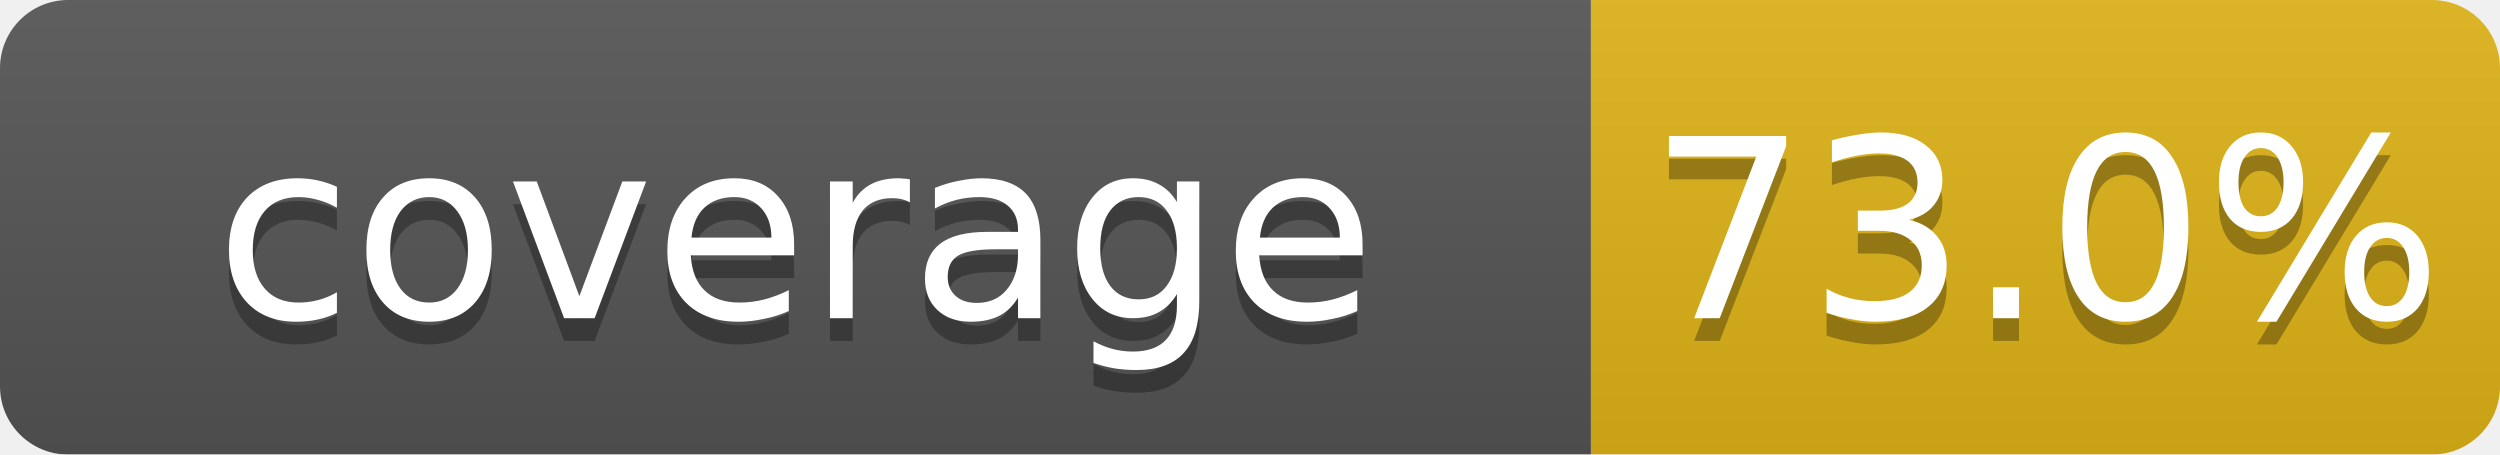
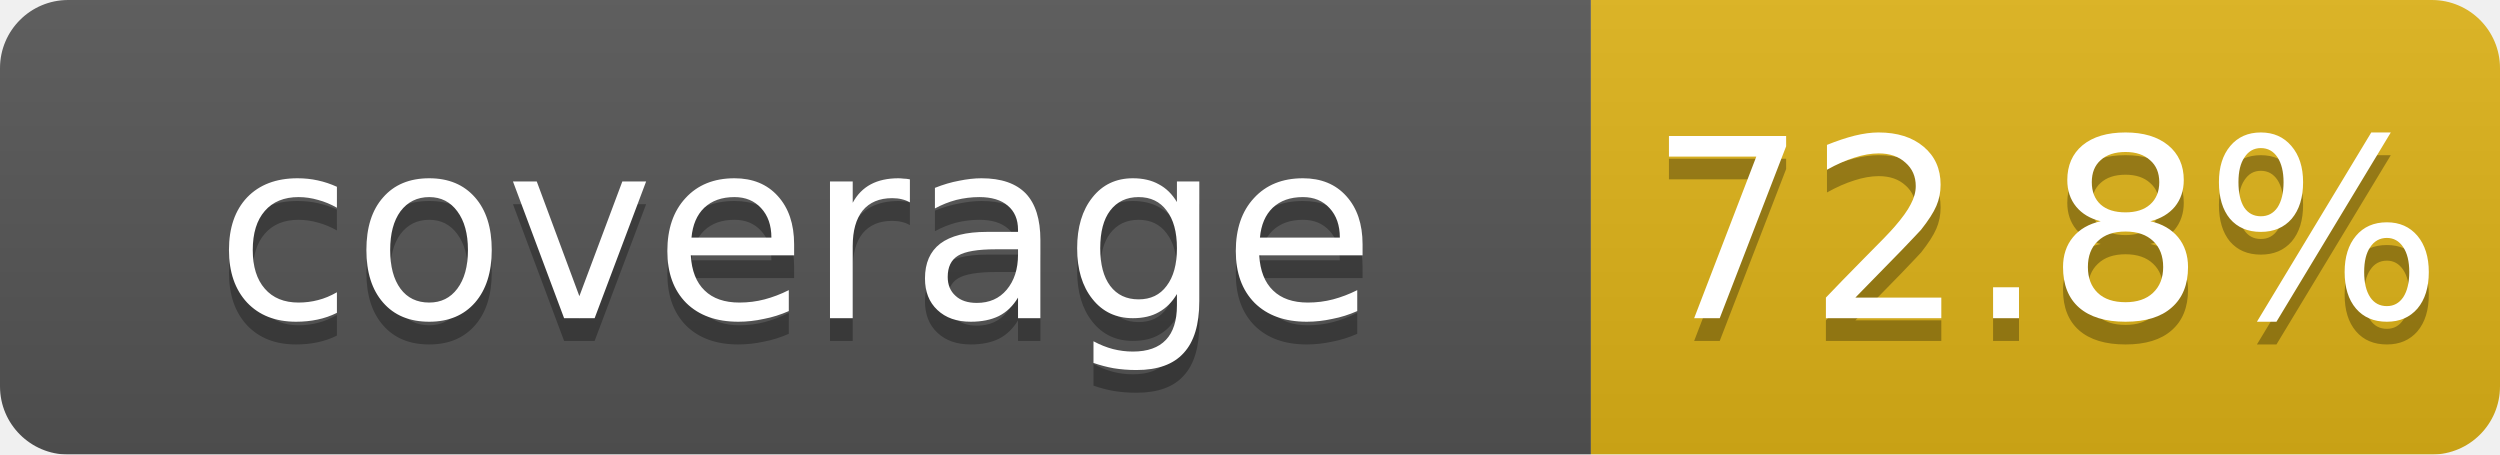
<svg xmlns="http://www.w3.org/2000/svg" width="110" height="20">
  <linearGradient id="b" x2="0" y2="100%">
    <stop offset="0" stop-color="#bbb" stop-opacity=".1" />
    <stop offset="1" stop-opacity=".1" />
  </linearGradient>
  <mask id="a">
    <rect width="110" height="20" rx="3" fill="#fff" />
  </mask>
  <g mask="url(#a)">
    <rect width="70" height="20" fill="#555" />
    <rect x="70" width="40" height="20" fill="#dfb317" />
    <rect width="110" height="20" fill="url(#b)" />
  </g>
  <g fill="#fff" text-anchor="middle" font-family="DejaVu Sans,Verdana,Geneva,sans-serif" font-size="11">
    <text x="35" y="15" fill="#010101" fill-opacity=".3">coverage</text>
    <text x="35" y="14">coverage</text>
-     <text x="90" y="15" fill="#010101" fill-opacity=".3">73.0%</text>
-     <text x="90" y="14">73.0%</text>
+     <text x="90" y="15" fill="#010101" fill-opacity=".3">72.8%</text>
+     <text x="90" y="14">72.8%</text>
  </g>
</svg>
